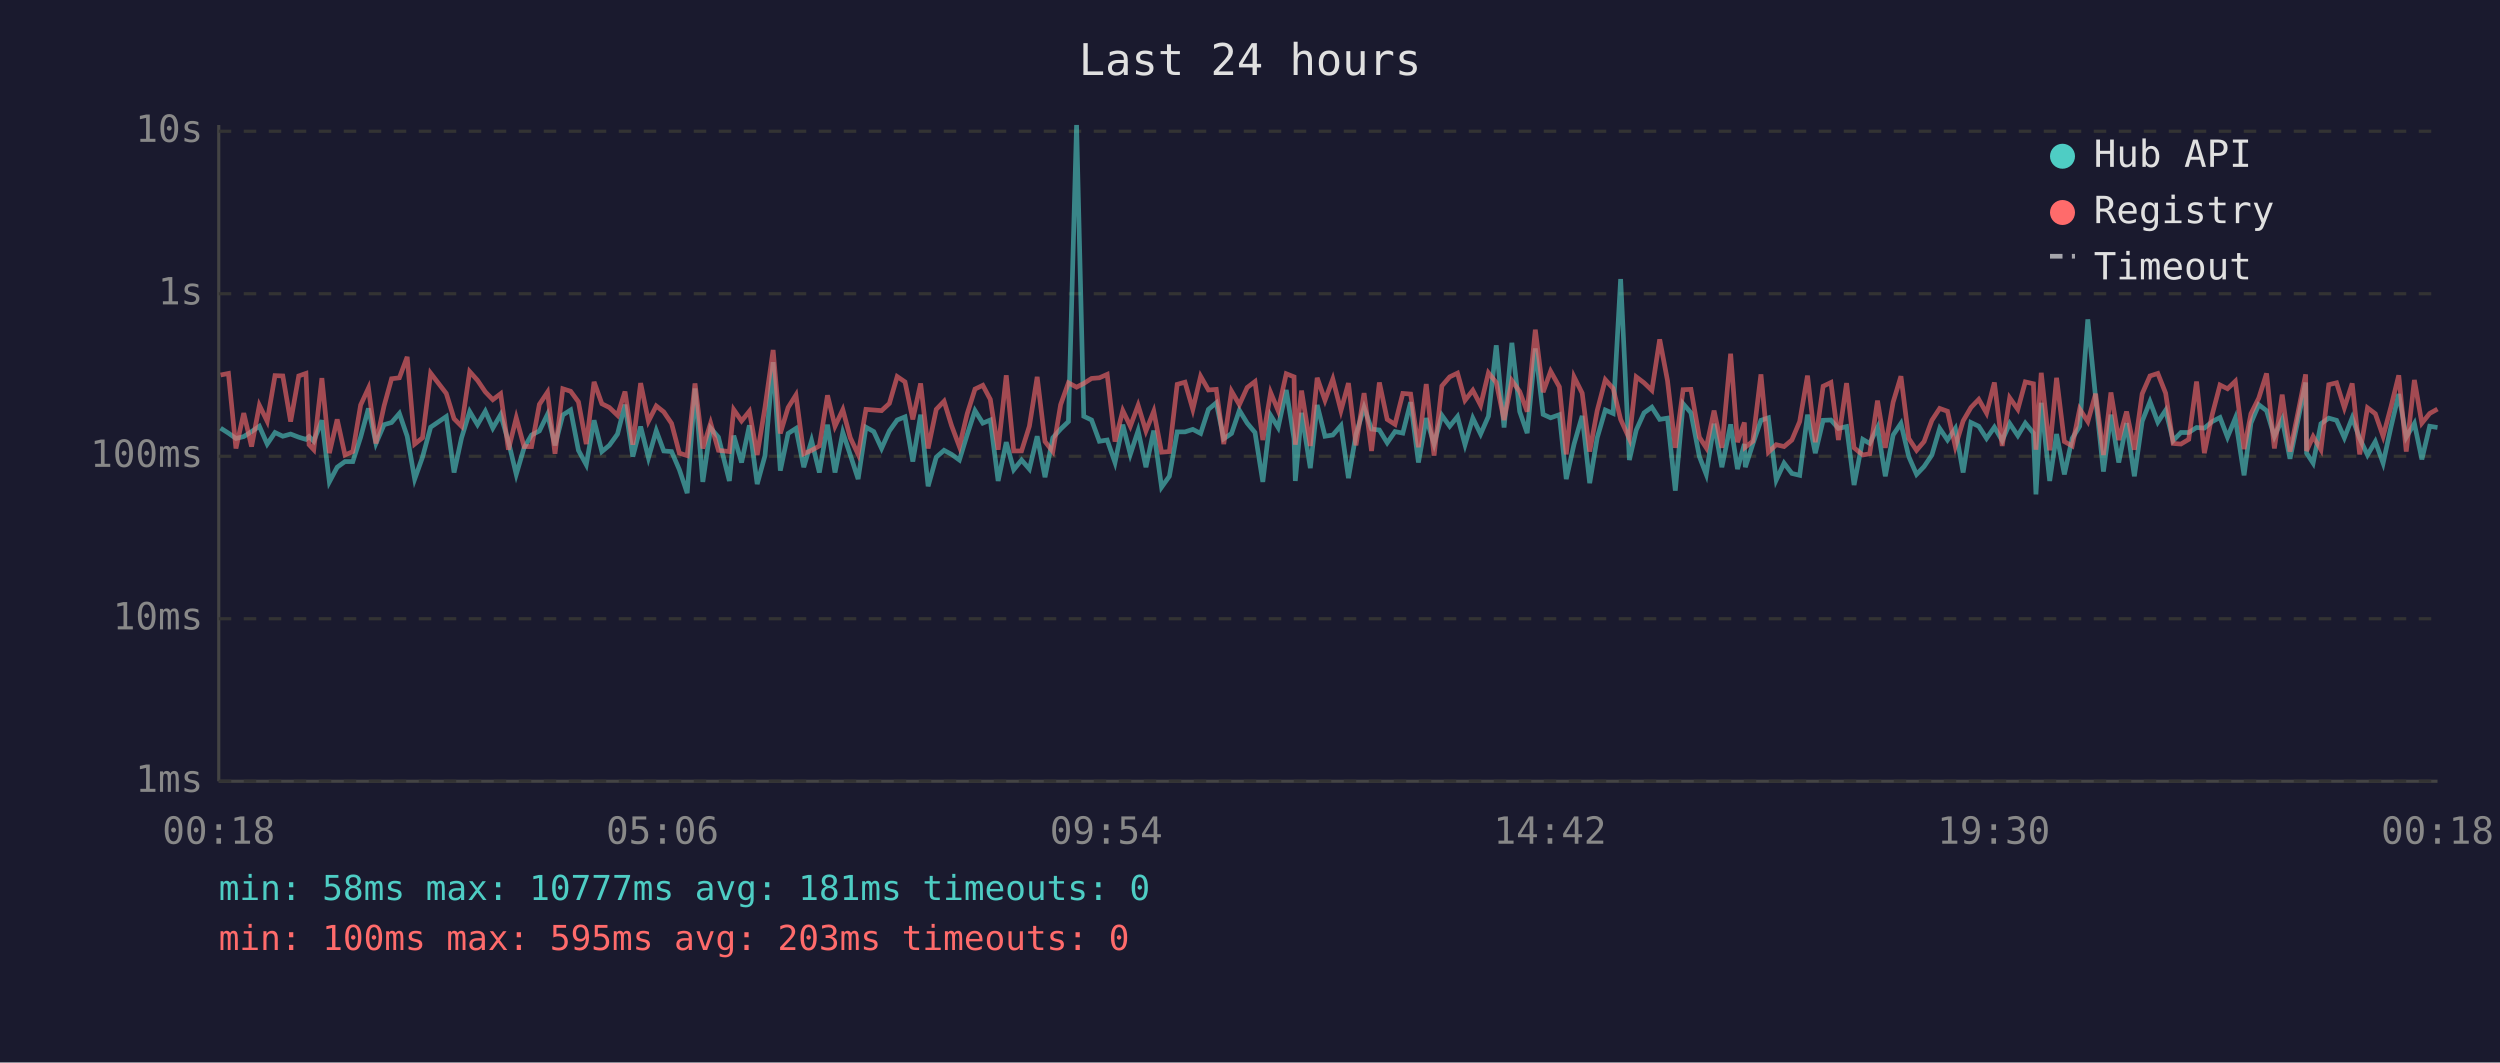
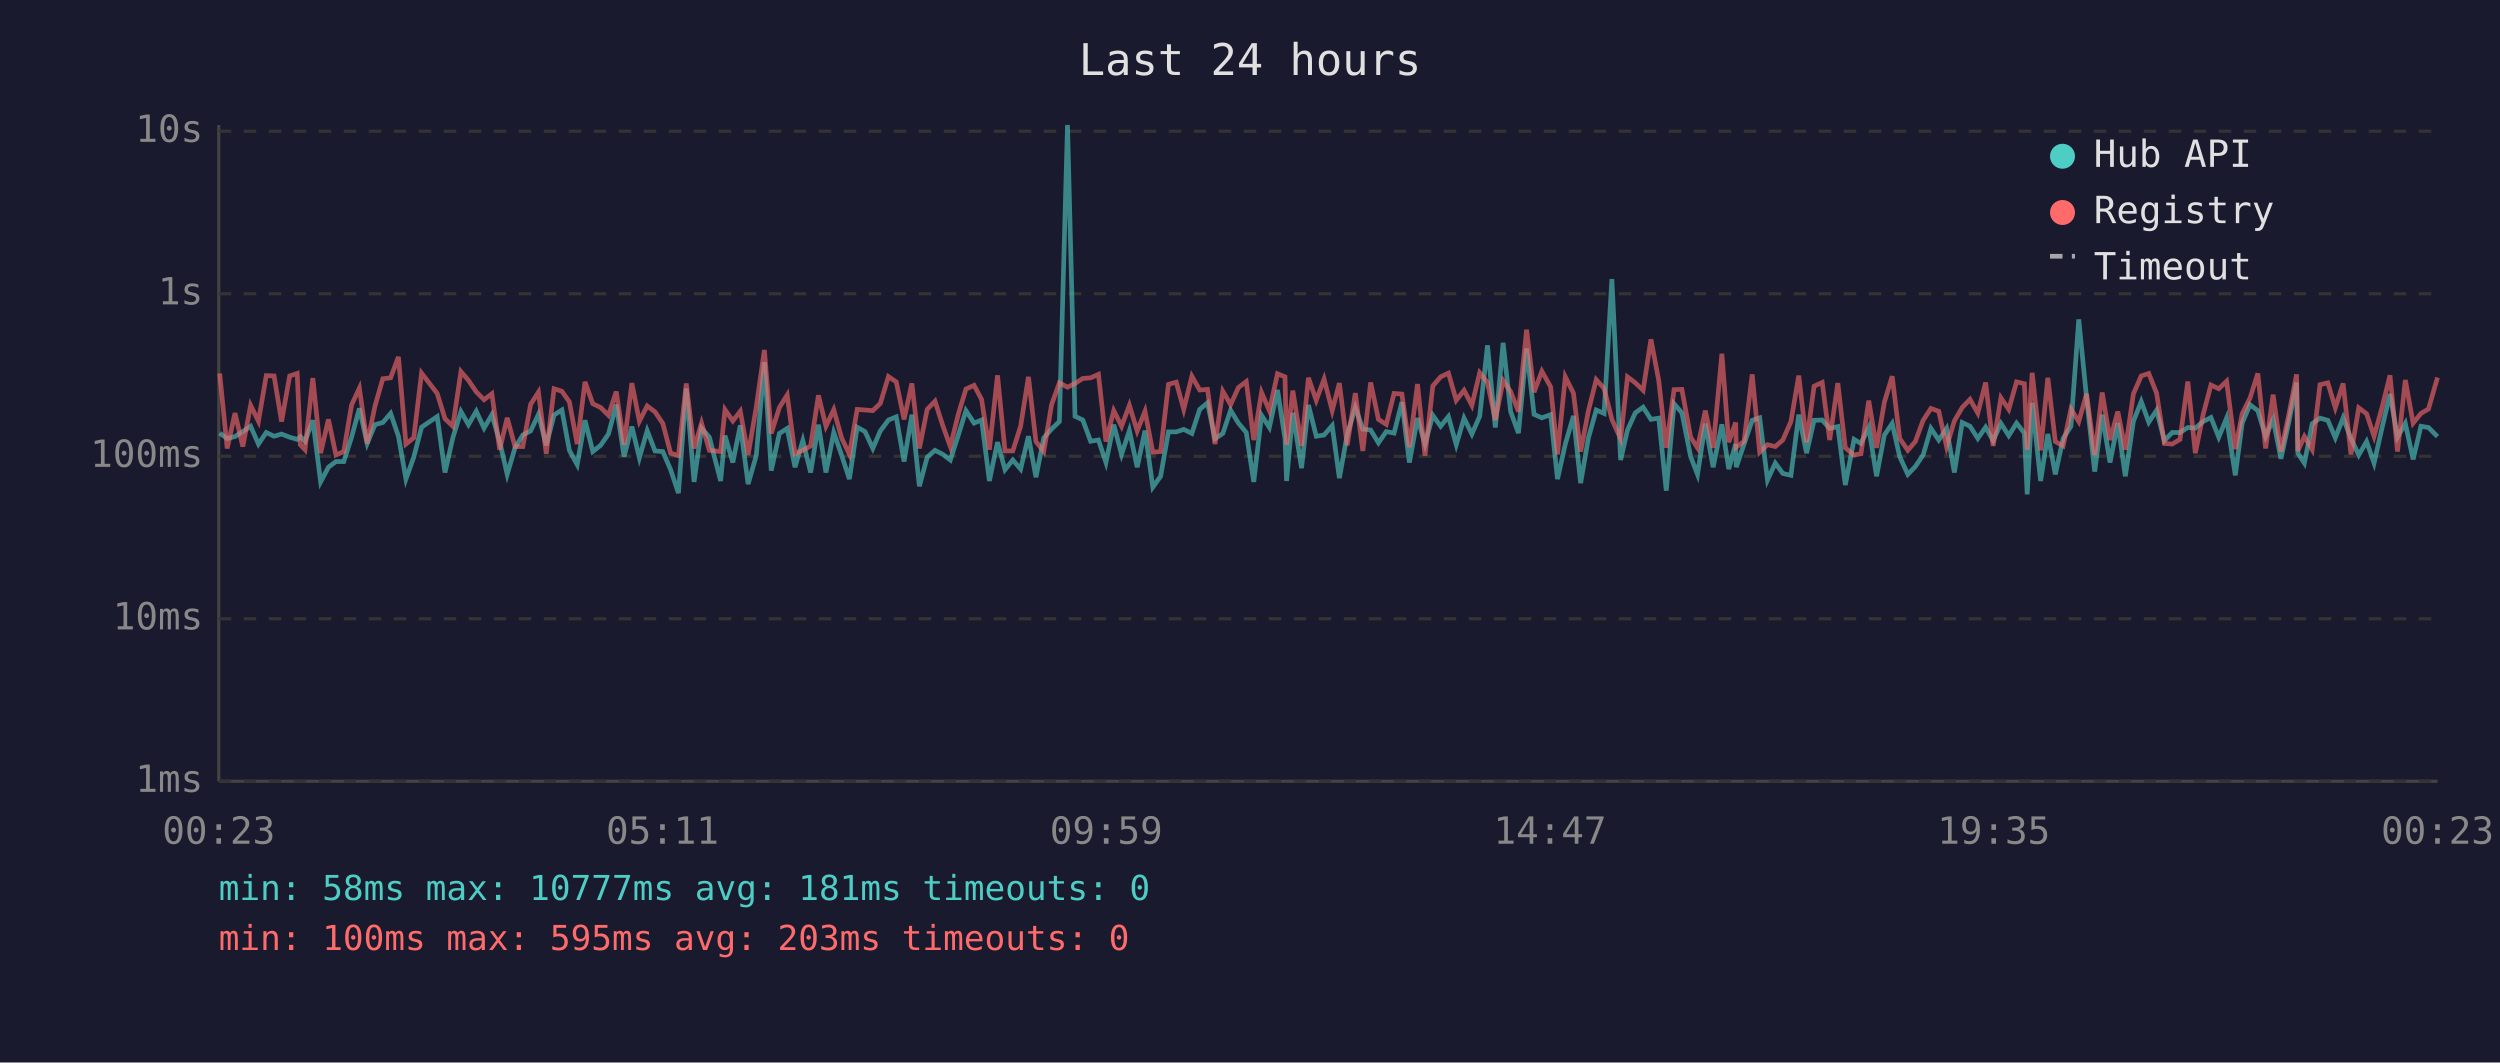
<svg xmlns="http://www.w3.org/2000/svg" viewBox="0 0 800 340" font-family="monospace" font-size="12">
  <rect width="800" height="340" fill="#1a1a2e" />
  <text x="400" y="24" fill="#e0e0e0" font-size="14" text-anchor="middle">Last 24 hours</text>
  <line x1="70" y1="40" x2="70" y2="250" stroke="#444" stroke-width="1" />
  <line x1="70" y1="250" x2="780" y2="250" stroke="#444" stroke-width="1" />
  <line x1="70" y1="250" x2="780" y2="250" stroke="#333" stroke-width="1" stroke-dasharray="4" />
  <text x="65" y="250" fill="#888" text-anchor="end" dominant-baseline="middle">1ms</text>
  <line x1="70" y1="198" x2="780" y2="198" stroke="#333" stroke-width="1" stroke-dasharray="4" />
  <text x="65" y="198" fill="#888" text-anchor="end" dominant-baseline="middle">10ms</text>
  <line x1="70" y1="146" x2="780" y2="146" stroke="#333" stroke-width="1" stroke-dasharray="4" />
  <text x="65" y="146" fill="#888" text-anchor="end" dominant-baseline="middle">100ms</text>
  <line x1="70" y1="94" x2="780" y2="94" stroke="#333" stroke-width="1" stroke-dasharray="4" />
  <text x="65" y="94" fill="#888" text-anchor="end" dominant-baseline="middle">1s</text>
  <line x1="70" y1="42" x2="780" y2="42" stroke="#333" stroke-width="1" stroke-dasharray="4" />
  <text x="65" y="42" fill="#888" text-anchor="end" dominant-baseline="middle">10s</text>
-   <text x="70" y="270" fill="#888" text-anchor="middle">00:18</text>
-   <text x="212" y="270" fill="#888" text-anchor="middle">05:06</text>
-   <text x="354" y="270" fill="#888" text-anchor="middle">09:54</text>
-   <text x="496" y="270" fill="#888" text-anchor="middle">14:42</text>
-   <text x="638" y="270" fill="#888" text-anchor="middle">19:30</text>
-   <text x="780" y="270" fill="#888" text-anchor="middle">00:18</text>
-   <polyline points="70.6,137.0 73.1,138.6 75.5,140.3 78.0,139.7 80.5,138.1 83.0,136.4 85.5,142.1 88.0,138.4 90.5,139.6 93.0,138.9 95.6,139.9 97.9,140.6 98.9,139.7 100.4,141.2 103.0,134.5 105.4,154.2 107.9,149.5 110.4,147.7 112.9,147.7 115.4,139.9 117.9,130.7 120.3,141.9 122.9,135.9 125.3,135.2 127.8,132.3 130.3,139.6 132.7,153.3 135.2,146.3 137.8,136.7 142.8,133.3 145.3,151.2 147.7,140.1 150.3,131.7 152.8,135.9 155.3,131.6 157.7,137.0 160.2,132.7 162.7,141.3 165.2,151.8 167.7,143.3 170.1,139.2 172.6,137.9 175.2,132.6 177.6,142.5 180.1,132.8 182.6,131.2 185.1,144.1 187.6,148.7 190.1,134.5 192.6,144.5 195.0,142.5 197.6,138.9 200.0,129.5 202.5,146.1 205.0,136.5 207.5,146.5 210.0,137.8 212.4,144.3 214.9,144.5 217.4,150.3 219.9,157.8 222.4,124.3 224.9,154.2 227.4,137.0 229.9,139.9 233.4,153.9 234.8,139.4 237.3,148.0 239.8,136.1 242.3,154.9 244.8,145.8 247.4,115.9 249.7,150.6 252.2,138.7 254.7,137.1 257.2,149.5 259.7,141.0 262.2,151.2 264.8,135.9 267.2,151.2 269.7,138.4 272.1,145.6 274.6,153.3 277.1,136.7 279.6,138.1 282.1,143.5 284.6,137.9 287.1,134.4 289.6,133.4 292.1,147.7 294.6,132.7 297.0,155.6 299.6,146.3 302.1,144.1 304.5,145.4 307.0,147.2 309.5,139.1 312.0,131.4 314.5,135.4 316.9,134.4 319.4,153.9 322.0,141.5 324.4,150.3 326.9,147.2 329.4,150.1 331.9,139.6 334.4,152.7 336.9,140.1 339.4,137.3 341.9,134.9 344.5,40.0 346.8,133.2 349.3,134.4 351.8,141.2 354.3,140.8 356.8,148.0 359.3,135.9 361.7,145.4 364.2,137.8 366.7,149.5 369.2,137.8 371.7,155.9 374.2,152.4 376.7,138.2 379.2,138.2 381.7,137.4 384.2,138.7 386.7,131.0 389.2,128.9 391.6,140.4 394.1,138.7 396.6,131.3 399.1,135.4 401.6,138.4 404.1,154.2 406.6,132.9 409.0,136.8 411.6,124.8 414.1,140.4 414.5,153.9 416.5,132.1 419.3,149.8 421.5,129.6 424.0,139.6 426.5,139.2 429.1,136.2 431.5,153.0 433.9,139.1 436.5,130.4 438.9,137.3 441.4,137.6 443.9,141.7 446.4,138.1 448.9,138.6 451.4,128.7 453.9,148.0 456.4,133.8 458.9,142.1 461.4,132.9 463.9,136.4 466.4,133.3 468.8,142.3 471.3,133.8 473.8,138.9 476.3,133.2 478.8,110.5 481.3,136.8 483.8,109.7 486.3,131.7 488.7,138.6 491.3,111.5 493.8,132.6 496.2,133.7 499.0,132.7 501.2,153.3 503.7,142.1 506.3,133.1 508.7,154.6 511.1,140.1 513.7,131.2 516.2,132.3 518.6,89.3 521.4,147.2 523.6,137.6 526.1,132.1 528.6,130.3 531.1,134.2 533.6,133.8 536.1,157.0 538.6,129.2 541.1,132.1 543.8,146.1 546.0,151.8 548.5,135.6 551.0,149.5 553.8,135.8 556.0,150.1 558.2,142.1 558.5,149.5 560.9,142.1 563.5,134.5 565.9,133.7 568.4,153.6 570.9,148.2 573.4,151.5 575.9,152.1 578.4,132.7 580.9,145.0 583.4,134.5 585.9,134.4 588.3,137.1 590.9,136.5 593.3,155.2 596.1,140.6 598.3,141.9 600.8,136.8 603.3,152.4 605.8,139.2 608.3,135.5 610.8,146.1 613.3,151.8 615.7,149.3 618.2,145.6 620.7,137.1 623.2,140.8 625.7,137.1 628.2,151.2 630.7,135.2 633.2,136.4 635.7,140.3 638.2,136.7 640.7,141.0 643.1,135.5 645.7,139.4 648.1,135.4 650.7,138.6 651.5,158.2 653.2,128.9 655.9,153.9 658.1,138.9 660.6,151.8 663.1,140.3 665.5,136.4 668.1,102.2 670.6,127.3 673.1,150.9 675.5,132.7 678.0,148.0 680.5,135.4 683.0,152.4 685.5,134.8 688.0,128.5 690.5,135.1 693.0,131.3 695.4,141.0 697.9,138.4 700.4,138.4 702.9,136.8 705.4,137.0 707.9,134.9 710.4,133.6 712.8,139.9 715.3,133.8 718.1,152.1 720.3,135.4 722.8,129.5 725.3,131.4 727.8,139.7 730.3,134.2 732.8,146.8 735.2,135.2 737.8,122.4 738.1,145.0 740.2,148.2 742.7,135.6 745.2,133.8 747.7,134.5 750.2,140.1 752.7,133.7 755.1,140.3 757.6,145.6 760.1,141.3 762.6,148.2 765.1,136.7 767.6,126.1 770.0,139.9 772.6,135.5 775.0,147.0 777.5,136.4 780.0,136.8" fill="none" stroke="#4ecdc4" stroke-width="1.5" opacity="0.6" />
-   <polyline points="70.6,120.0 73.1,119.5 75.5,143.5 78.0,132.2 80.5,142.9 83.0,129.7 85.5,134.8 88.0,120.2 90.5,120.3 93.0,134.9 95.6,120.3 97.9,119.5 98.9,142.3 100.4,143.9 103.0,121.0 105.4,145.0 107.9,134.2 110.4,145.6 112.9,144.5 115.4,129.6 117.9,124.2 120.3,141.9 122.9,129.9 125.3,121.2 127.8,120.9 130.3,114.2 132.7,142.1 135.2,140.1 137.8,119.4 142.8,125.9 145.3,134.0 147.7,136.4 150.3,118.9 152.8,121.7 155.3,125.4 157.7,127.9 160.2,126.0 162.7,143.9 165.2,133.7 167.7,142.9 170.1,142.9 172.6,129.4 175.2,125.5 177.6,145.2 180.1,124.4 182.6,125.2 185.1,128.6 187.6,142.1 190.1,122.2 192.6,129.2 195.0,130.4 197.6,132.9 200.0,125.3 202.5,142.3 205.0,122.6 207.5,134.8 210.0,129.9 212.4,131.8 214.9,135.5 217.4,145.0 219.9,145.8 222.4,122.7 224.9,143.5 227.4,135.4 229.9,144.1 233.4,144.5 234.8,131.1 237.3,134.7 239.8,131.6 242.3,145.6 244.8,130.3 247.4,112.0 249.7,138.7 252.2,130.4 254.7,126.4 257.2,145.2 259.7,144.1 262.2,142.7 264.8,126.5 267.2,136.4 269.7,131.1 272.1,140.1 274.6,145.4 277.1,131.0 279.6,131.2 282.1,131.4 284.6,129.1 287.1,120.5 289.6,122.2 292.1,134.2 294.6,122.7 297.0,143.5 299.6,131.0 302.1,128.4 304.5,136.2 307.0,142.9 309.5,132.4 312.0,124.5 314.5,123.3 316.9,127.8 319.4,143.9 322.0,120.1 324.4,144.3 326.9,144.3 329.4,136.4 331.9,120.6 334.4,141.3 336.9,144.5 339.4,129.5 341.9,122.5 344.5,123.9 346.8,122.7 349.3,121.1 351.8,120.9 354.3,119.8 356.8,141.3 359.3,131.4 361.7,136.4 364.2,129.7 366.7,137.9 369.2,131.6 371.7,144.7 374.2,144.5 376.7,123.0 379.2,122.3 381.7,131.0 384.2,120.4 386.7,124.8 389.2,124.6 391.6,142.1 394.1,125.2 396.6,129.5 399.1,124.0 401.6,122.1 404.1,140.8 406.6,125.6 409.0,131.4 411.6,119.6 414.1,120.6 414.5,142.3 416.5,125.0 419.3,142.7 421.5,120.9 424.0,128.1 426.5,121.3 429.1,131.4 431.5,122.6 433.9,142.5 436.5,125.8 438.9,144.3 441.4,122.4 443.9,134.2 446.4,135.8 448.9,125.9 451.4,126.1 453.9,143.1 456.4,122.9 458.9,145.8 461.4,123.5 463.9,120.6 466.4,119.4 468.8,128.1 471.3,124.9 473.8,129.7 476.3,119.3 478.8,122.4 481.3,134.4 483.8,121.8 486.3,125.3 488.7,131.7 491.3,105.5 493.8,125.5 496.2,118.8 499.0,123.8 501.2,145.4 503.7,120.6 506.3,125.8 508.7,144.5 511.1,131.4 513.7,121.5 516.2,124.3 518.6,134.2 521.4,140.4 523.6,120.6 526.1,122.5 528.6,124.9 531.1,108.6 533.6,121.8 536.1,143.3 538.6,124.7 541.1,124.6 543.8,139.9 546.0,143.3 548.5,131.4 551.0,143.3 553.8,113.2 556.0,141.5 558.2,135.2 558.5,143.1 560.9,141.2 563.5,119.8 565.9,144.7 568.4,142.3 570.9,142.9 573.4,140.8 575.9,134.9 578.4,120.2 580.9,141.5 583.4,123.6 585.9,122.4 588.3,140.8 590.9,122.6 593.3,143.3 596.1,145.6 598.3,145.2 600.8,128.2 603.3,143.3 605.8,128.7 608.3,120.4 610.8,140.3 613.3,144.1 615.7,141.3 618.2,134.5 620.7,130.7 623.2,131.6 625.7,142.9 628.2,134.7 630.7,130.4 633.2,127.8 635.7,132.2 638.2,122.4 640.7,142.7 643.1,127.3 645.7,131.0 648.1,122.2 650.7,122.8 651.5,143.9 653.2,119.3 655.9,144.1 658.1,120.9 660.6,141.3 663.1,142.7 665.5,130.9 668.1,134.9 670.6,126.0 673.1,145.6 675.5,125.6 678.0,140.8 680.5,131.7 683.0,143.9 685.5,126.0 688.0,120.3 690.5,119.5 693.0,125.8 695.4,141.9 697.9,142.1 700.4,140.6 702.9,122.1 705.4,145.0 707.9,132.7 710.4,123.2 712.8,124.4 715.3,122.0 718.1,143.7 720.3,132.4 722.8,127.4 725.3,119.5 727.8,143.5 730.3,126.3 732.8,144.5 735.2,132.8 737.8,119.8 738.1,144.3 740.2,139.7 742.7,143.9 745.2,123.1 747.7,122.5 750.2,130.5 752.7,122.7 755.1,145.4 757.6,130.5 760.1,132.4 762.6,139.6 765.1,130.2 767.6,120.1 770.0,144.5 772.6,121.6 775.0,135.4 777.5,132.3 780.0,130.9" fill="none" stroke="#ff6b6b" stroke-width="1.5" opacity="0.6" />
+   <text x="70" y="270" fill="#888" text-anchor="middle">00:23</text>
+   <text x="212" y="270" fill="#888" text-anchor="middle">05:11</text>
+   <text x="354" y="270" fill="#888" text-anchor="middle">09:59</text>
+   <text x="496" y="270" fill="#888" text-anchor="middle">14:47</text>
+   <text x="638" y="270" fill="#888" text-anchor="middle">19:35</text>
+   <text x="780" y="270" fill="#888" text-anchor="middle">00:23</text>
+   <polyline points="70.3,138.6 72.7,140.3 75.2,139.7 77.7,138.1 80.2,136.4 82.7,142.1 85.2,138.4 87.7,139.6 90.1,138.9 92.7,139.9 95.1,140.6 96.1,139.7 97.6,141.2 100.1,134.5 102.6,154.2 105.1,149.5 107.5,147.7 110.0,147.7 112.5,139.9 115.0,130.7 117.5,141.9 120.0,135.9 122.5,135.2 125.0,132.3 127.5,139.6 129.9,153.3 132.4,146.3 134.9,136.7 139.9,133.3 142.4,151.2 144.9,140.1 147.5,131.7 149.9,135.9 152.4,131.6 154.9,137.0 157.4,132.7 159.9,141.3 162.3,151.8 164.8,143.3 167.3,139.2 169.8,137.9 172.3,132.6 174.8,142.5 177.3,132.8 179.8,131.2 182.2,144.1 184.7,148.7 187.2,134.5 189.7,144.5 192.2,142.5 194.7,138.9 197.2,129.5 199.7,146.1 202.2,136.5 204.6,146.5 207.1,137.8 209.6,144.3 212.1,144.5 214.6,150.3 217.1,157.8 219.6,124.3 222.1,154.2 224.5,137.0 227.0,139.9 230.6,153.9 232.0,139.4 234.5,148.0 236.9,136.1 239.4,154.9 242.0,145.8 244.6,115.9 246.8,150.6 249.4,138.7 251.9,137.1 254.4,149.5 256.9,141.0 259.4,151.2 261.9,135.9 264.3,151.2 266.8,138.4 269.3,145.6 271.8,153.3 274.3,136.7 276.8,138.1 279.3,143.5 281.7,137.9 284.3,134.4 286.8,133.4 289.3,147.7 291.8,132.7 294.2,155.6 296.7,146.3 299.2,144.1 301.7,145.4 304.1,147.2 306.7,139.1 309.1,131.4 311.7,135.4 314.1,134.4 316.6,153.9 319.2,141.5 321.6,150.3 324.1,147.2 326.6,150.1 329.1,139.6 331.5,152.7 334.0,140.1 336.5,137.3 339.0,134.9 341.6,40.0 344.0,133.2 346.5,134.4 349.0,141.2 351.5,140.8 353.9,148.0 356.4,135.9 358.9,145.4 361.4,137.8 363.9,149.5 366.4,137.8 368.9,155.9 371.4,152.4 373.9,138.2 376.4,138.2 378.8,137.4 381.4,138.7 383.9,131.0 386.4,128.9 388.8,140.4 391.3,138.7 393.8,131.3 396.3,135.4 398.8,138.4 401.2,154.2 403.7,132.9 406.2,136.8 408.8,124.8 411.2,140.4 411.7,153.9 413.7,132.1 416.5,149.8 418.7,129.6 421.2,139.6 423.7,139.2 426.3,136.2 428.6,153.0 431.1,139.1 433.7,130.4 436.1,137.3 438.6,137.6 441.1,141.7 443.6,138.1 446.1,138.6 448.6,128.7 451.0,148.0 453.6,133.8 456.0,142.1 458.5,132.9 461.0,136.4 463.5,133.3 466.0,142.3 468.5,133.8 471.0,138.9 473.5,133.2 476.0,110.5 478.5,136.8 481.0,109.7 483.4,131.7 485.9,138.6 488.5,111.5 490.9,132.6 493.4,133.7 496.2,132.7 498.4,153.3 500.9,142.1 503.5,133.1 505.8,154.6 508.3,140.1 510.8,131.2 513.3,132.3 515.8,89.3 518.6,147.2 520.8,137.6 523.3,132.1 525.8,130.3 528.3,134.2 530.8,133.8 533.2,157.0 535.7,129.2 538.2,132.1 541.0,146.1 543.2,151.8 545.7,135.6 548.2,149.5 551.0,135.8 553.2,150.1 555.4,142.1 555.6,149.5 558.1,142.1 560.7,134.5 563.1,133.7 565.6,153.6 568.1,148.2 570.5,151.5 573.1,152.1 575.6,132.7 578.1,145.0 580.5,134.5 583.1,134.4 585.5,137.1 588.1,136.5 590.5,155.2 593.3,140.6 595.5,141.9 598.0,136.8 600.5,152.4 603.0,139.2 605.5,135.5 607.9,146.1 610.5,151.8 612.9,149.3 615.4,145.6 617.9,137.1 620.4,140.8 622.9,137.1 625.4,151.2 627.9,135.2 630.4,136.4 632.9,140.3 635.4,136.7 637.8,141.0 640.3,135.5 642.8,139.4 645.3,135.4 647.8,138.6 648.7,158.2 650.3,128.9 653.0,153.9 655.3,138.9 657.7,151.8 660.2,140.3 662.7,136.4 665.2,102.2 667.7,127.3 670.3,150.9 672.7,132.7 675.2,148.0 677.7,135.4 680.1,152.4 682.7,134.8 685.2,128.5 687.6,135.1 690.1,131.3 692.6,141.0 695.1,138.4 697.6,138.4 700.1,136.8 702.5,137.0 705.0,134.9 707.5,133.6 710.0,139.9 712.5,133.8 715.3,152.1 717.5,135.4 720.0,129.5 722.5,131.4 725.0,139.7 727.4,134.2 729.9,146.8 732.4,135.2 734.9,122.4 735.3,145.0 737.4,148.2 739.9,135.6 742.4,133.8 744.9,134.5 747.3,140.1 749.8,133.7 752.3,140.3 754.8,145.6 757.3,141.3 759.7,148.2 762.3,136.7 764.8,126.1 767.2,139.9 769.7,135.5 772.2,147.0 774.7,136.4 777.1,136.8 780.0,139.7" fill="none" stroke="#4ecdc4" stroke-width="1.5" opacity="0.6" />
+   <polyline points="70.3,119.5 72.7,143.5 75.2,132.2 77.7,142.9 80.2,129.7 82.7,134.8 85.2,120.2 87.7,120.3 90.1,134.9 92.7,120.3 95.1,119.5 96.1,142.3 97.6,143.9 100.1,121.0 102.6,145.0 105.1,134.2 107.5,145.6 110.0,144.5 112.5,129.6 115.0,124.2 117.5,141.9 120.0,129.9 122.5,121.2 125.0,120.9 127.5,114.2 129.9,142.1 132.4,140.1 134.9,119.4 139.9,125.9 142.4,134.0 144.9,136.4 147.5,118.9 149.9,121.7 152.4,125.4 154.9,127.9 157.4,126.0 159.9,143.9 162.3,133.7 164.8,142.9 167.3,142.9 169.8,129.4 172.3,125.5 174.8,145.2 177.3,124.4 179.8,125.2 182.2,128.6 184.7,142.1 187.2,122.2 189.7,129.2 192.2,130.4 194.7,132.9 197.2,125.3 199.7,142.3 202.2,122.6 204.6,134.8 207.1,129.9 209.6,131.8 212.1,135.5 214.6,145.0 217.1,145.8 219.6,122.7 222.1,143.5 224.5,135.4 227.0,144.1 230.6,144.5 232.0,131.1 234.5,134.7 236.9,131.6 239.4,145.6 242.0,130.3 244.6,112.0 246.8,138.7 249.4,130.4 251.9,126.4 254.4,145.2 256.9,144.1 259.4,142.7 261.9,126.5 264.3,136.4 266.8,131.1 269.3,140.1 271.8,145.4 274.3,131.0 276.8,131.2 279.3,131.4 281.7,129.1 284.3,120.5 286.8,122.2 289.3,134.2 291.8,122.7 294.2,143.5 296.7,131.0 299.2,128.4 301.7,136.2 304.1,142.9 306.7,132.4 309.1,124.5 311.7,123.3 314.1,127.8 316.6,143.9 319.2,120.1 321.6,144.3 324.1,144.3 326.6,136.4 329.1,120.6 331.5,141.3 334.0,144.5 336.5,129.5 339.0,122.5 341.6,123.9 344.0,122.7 346.5,121.1 349.0,120.9 351.5,119.8 353.9,141.3 356.4,131.4 358.9,136.4 361.4,129.7 363.9,137.9 366.4,131.6 368.9,144.7 371.4,144.5 373.9,123.0 376.4,122.3 378.8,131.0 381.4,120.4 383.9,124.8 386.4,124.6 388.8,142.1 391.3,125.2 393.8,129.5 396.3,124.0 398.8,122.1 401.2,140.8 403.7,125.6 406.2,131.4 408.8,119.6 411.2,120.6 411.7,142.3 413.7,125.0 416.5,142.7 418.7,120.9 421.2,128.1 423.7,121.3 426.3,131.4 428.6,122.6 431.1,142.5 433.7,125.8 436.1,144.3 438.6,122.4 441.1,134.2 443.6,135.8 446.1,125.9 448.6,126.1 451.0,143.1 453.6,122.9 456.0,145.8 458.5,123.5 461.0,120.6 463.5,119.4 466.0,128.1 468.5,124.9 471.0,129.7 473.5,119.3 476.0,122.4 478.5,134.4 481.0,121.8 483.4,125.3 485.9,131.7 488.5,105.5 490.9,125.5 493.4,118.8 496.2,123.8 498.4,145.4 500.9,120.6 503.5,125.8 505.8,144.5 508.3,131.4 510.8,121.5 513.3,124.3 515.8,134.2 518.6,140.4 520.8,120.6 523.3,122.5 525.8,124.9 528.3,108.6 530.8,121.8 533.2,143.3 535.7,124.7 538.2,124.6 541.0,139.9 543.2,143.3 545.7,131.4 548.2,143.3 551.0,113.2 553.2,141.5 555.4,135.2 555.6,143.1 558.1,141.2 560.7,119.8 563.1,144.7 565.6,142.3 568.1,142.9 570.5,140.8 573.1,134.9 575.6,120.2 578.1,141.5 580.5,123.6 583.1,122.4 585.5,140.8 588.1,122.6 590.5,143.3 593.3,145.6 595.5,145.2 598.0,128.2 600.5,143.3 603.0,128.7 605.5,120.4 607.9,140.3 610.5,144.1 612.9,141.3 615.4,134.5 617.9,130.7 620.4,131.6 622.9,142.9 625.4,134.7 627.9,130.4 630.4,127.8 632.9,132.2 635.4,122.4 637.8,142.7 640.3,127.3 642.8,131.0 645.3,122.2 647.8,122.8 648.7,143.9 650.3,119.3 653.0,144.1 655.3,120.9 657.7,141.3 660.2,142.7 662.7,130.9 665.2,134.9 667.7,126.0 670.3,145.6 672.7,125.6 675.2,140.8 677.7,131.7 680.1,143.9 682.7,126.0 685.2,120.3 687.6,119.5 690.1,125.8 692.6,141.9 695.1,142.1 697.6,140.6 700.1,122.1 702.5,145.0 705.0,132.7 707.5,123.2 710.0,124.4 712.5,122.0 715.3,143.7 717.5,132.4 720.0,127.4 722.5,119.5 725.0,143.5 727.4,126.3 729.9,144.5 732.4,132.8 734.9,119.8 735.3,144.3 737.4,139.7 739.9,143.9 742.4,123.1 744.9,122.5 747.3,130.5 749.8,122.7 752.3,145.4 754.8,130.5 757.3,132.4 759.7,139.6 762.3,130.2 764.8,120.1 767.2,144.5 769.7,121.6 772.2,135.4 774.7,132.3 777.1,130.9 780.0,120.8" fill="none" stroke="#ff6b6b" stroke-width="1.5" opacity="0.6" />
  <circle cx="660" cy="50" r="4" fill="#4ecdc4" />
  <text x="670" y="50" fill="#e0e0e0" dominant-baseline="middle">Hub API</text>
  <circle cx="660" cy="68" r="4" fill="#ff6b6b" />
  <text x="670" y="68" fill="#e0e0e0" dominant-baseline="middle">Registry</text>
  <line x1="656" y1="82" x2="664" y2="82" stroke="#e0e0e0" stroke-width="1.5" stroke-dasharray="4,3" opacity="0.7" />
  <text x="670" y="86" fill="#e0e0e0" dominant-baseline="middle">Timeout</text>
  <text x="70" y="288" fill="#4ecdc4" font-size="11">min: 58ms  max: 10777ms  avg: 181ms  timeouts: 0</text>
  <text x="70" y="304" fill="#ff6b6b" font-size="11">min: 100ms  max: 595ms  avg: 203ms  timeouts: 0</text>
</svg>
